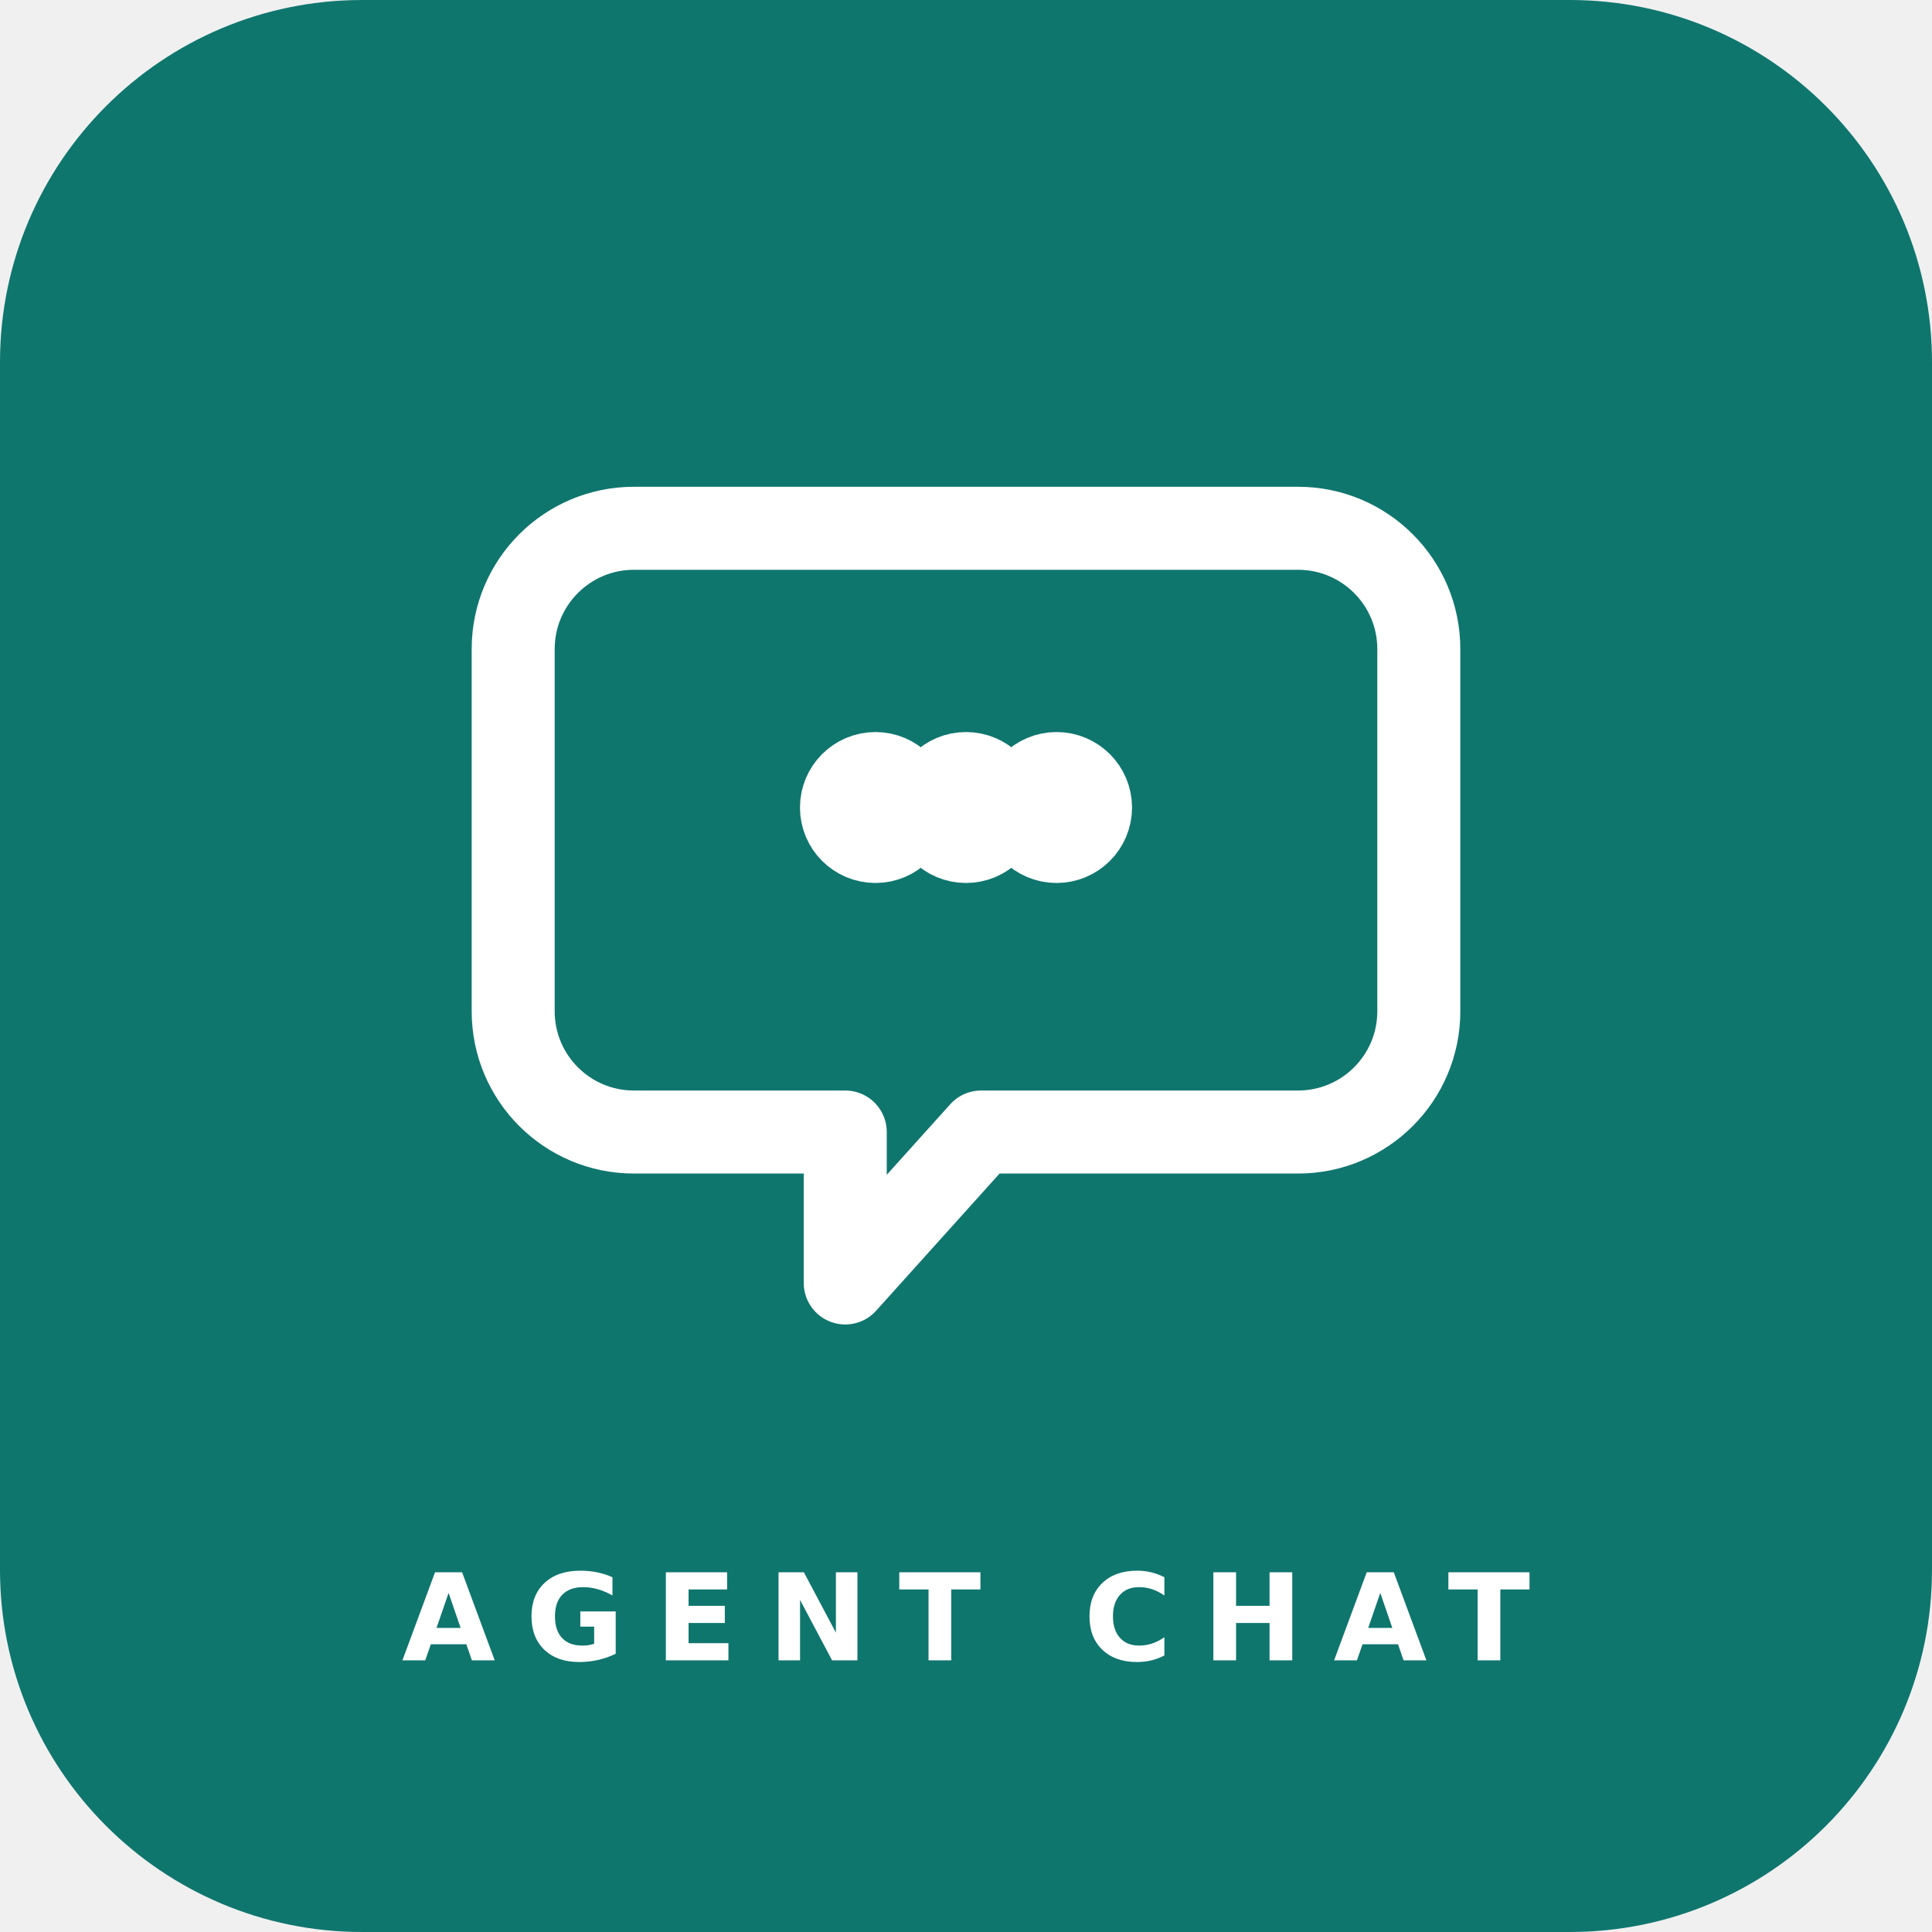
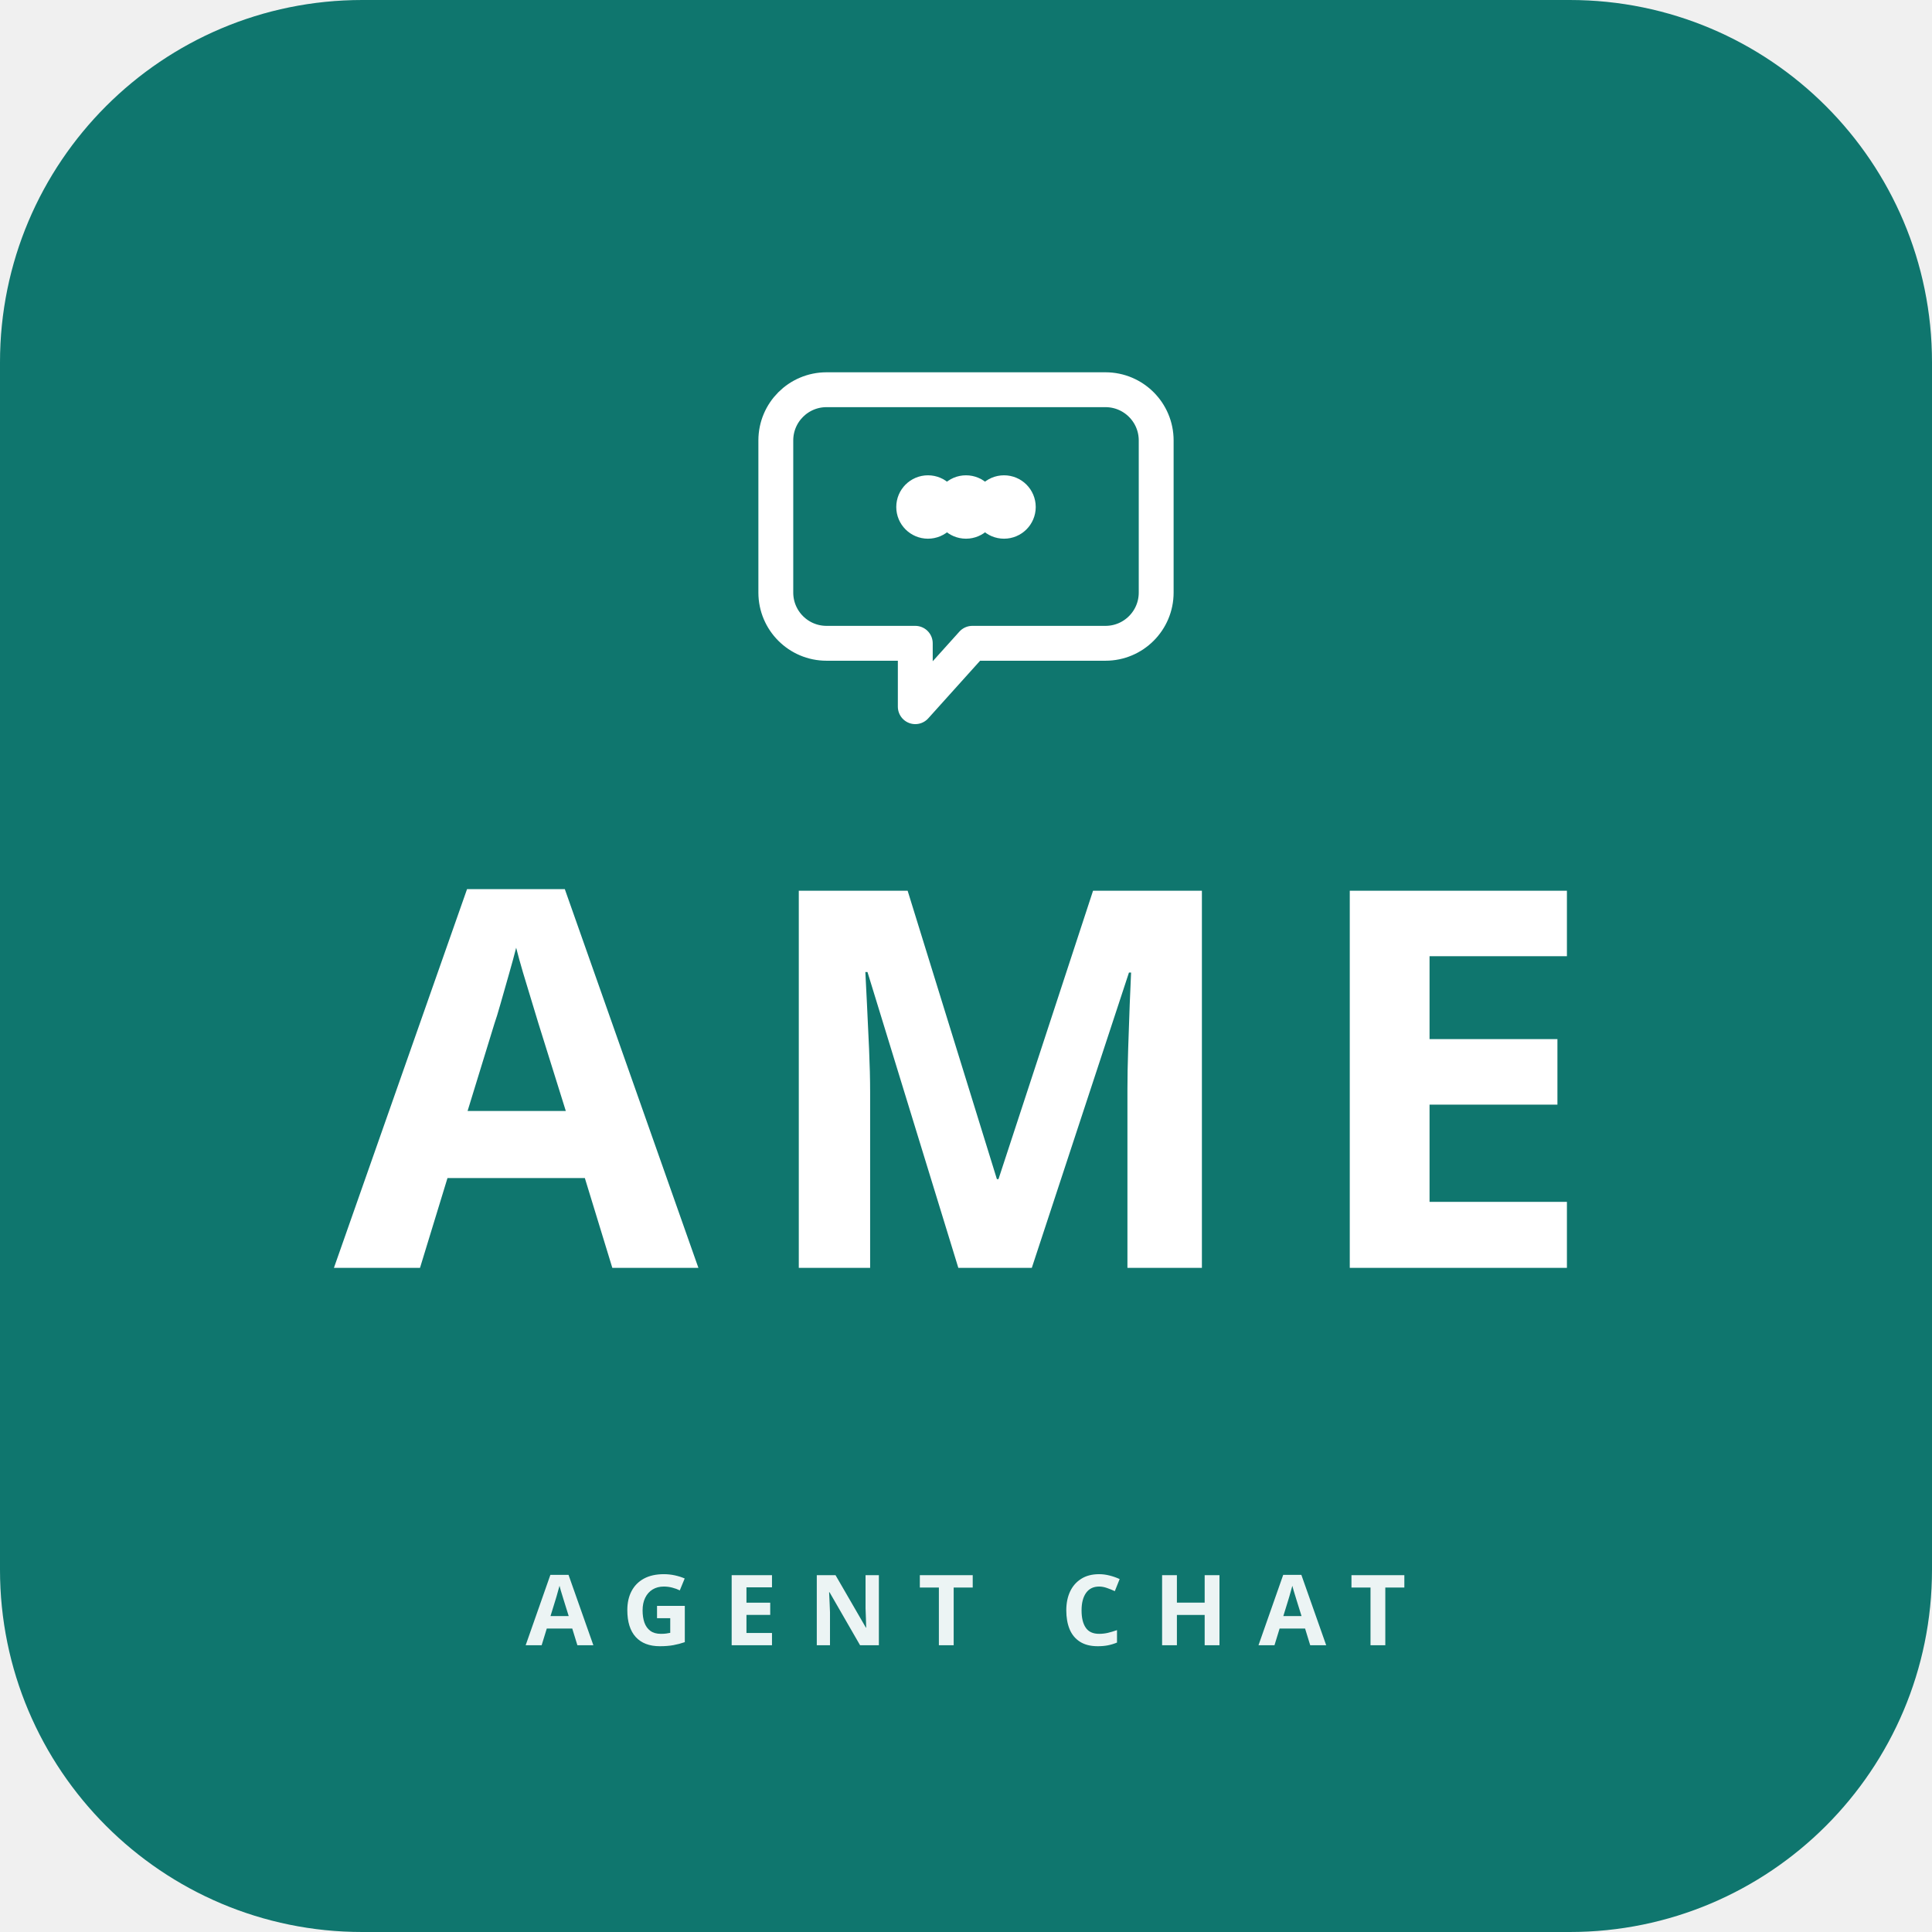
<svg xmlns="http://www.w3.org/2000/svg" width="512" height="512" viewBox="0 0 512 512">
  <rect x="0" y="0" width="512" height="512" rx="96" fill="#0F766E" />
-   <g fill="none" stroke="#FFFFFF" stroke-width="22" stroke-linecap="round" stroke-linejoin="round">
+   <g fill="none" stroke="#FFFFFF" stroke-width="22" stroke-linecap="round" stroke-linejoin="round" transform="translate(256,152) scale(0.42) translate(-256,-256)">
    <path d="M 168 140 H 344 A 32 32 0 0 1 376 172 V 268 A 32 32 0 0 1 344 300 H 260 L 224 340 V 300 H 168 A 32 32 0 0 1 136 268 V 172 A 32 32 0 0 1 168 140 Z" />
    <circle cx="232" cy="214" r="9" fill="#FFFFFF" />
    <circle cx="256" cy="214" r="9" fill="#FFFFFF" />
    <circle cx="280" cy="214" r="9" fill="#FFFFFF" />
  </g>
-   <text x="256" y="440" text-anchor="middle" font-family="DejaVu Sans" font-weight="bold" font-size="32" letter-spacing="8" fill="#FFFFFF">AGENT CHAT</text>
+   <text x="256" y="336" text-anchor="middle" font-family="Noto Sans" font-weight="bold" font-size="140" letter-spacing="14" fill="#FFFFFF">AME</text>
+   <text x="256" y="436" text-anchor="middle" font-family="Noto Sans" font-weight="bold" font-size="26" letter-spacing="8" fill="#FFFFFF" opacity="0.92">AGENT CHAT</text>
</svg>
